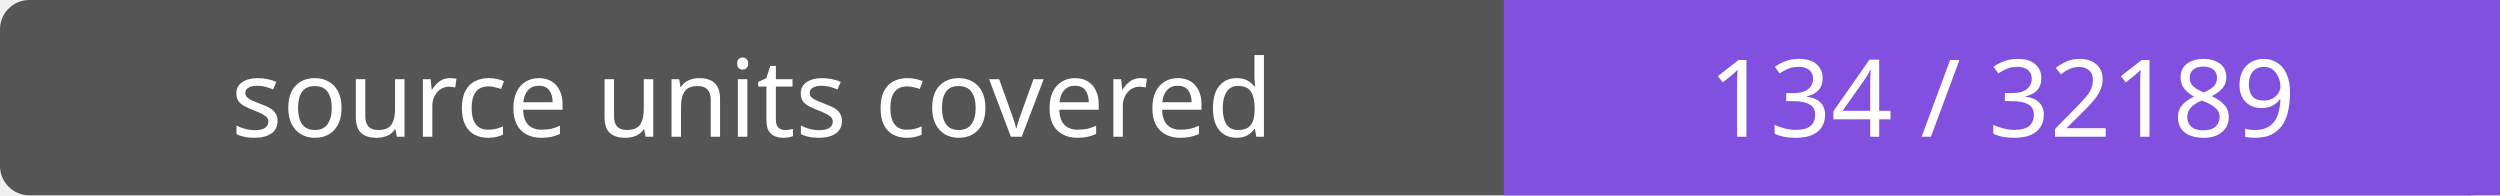
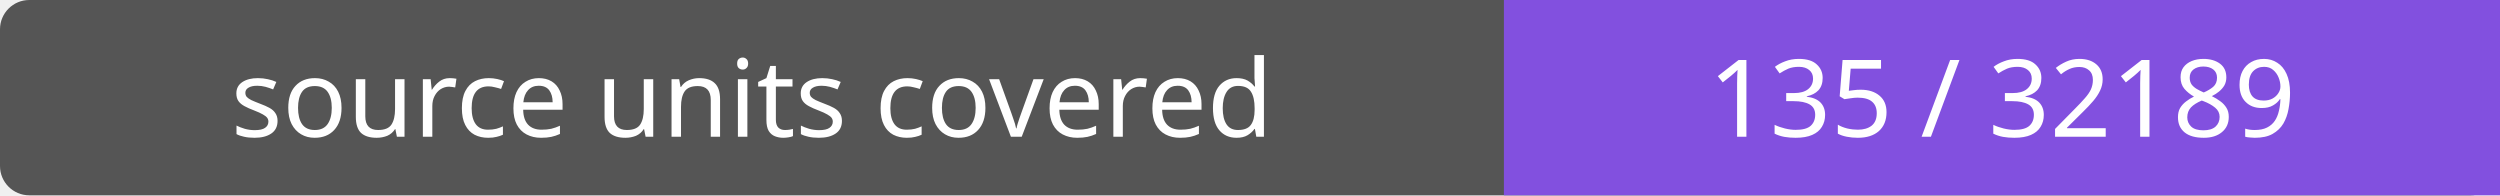
- <svg xmlns="http://www.w3.org/2000/svg" width="256" height="20" role="img" aria-label="source units covered: 134 / 32189">
+ <svg xmlns="http://www.w3.org/2000/svg" width="256" height="20" role="img" aria-label="source units covered: 135 / 32189">
  <rect width="256" height="20" rx="3" fill="#555" />
  <path fill="#8250df" d="M154 0h102v20H154z" />
  <g fill="#fff" text-anchor="middle" font-family="Verdana,sans-serif" font-size="11">
    <text x="77.0" y="14">source units covered</text>
-     <text x="205.0" y="14">134 / 32189</text>
+     <text x="205.0" y="14">135 / 32189</text>
  </g>
</svg>
